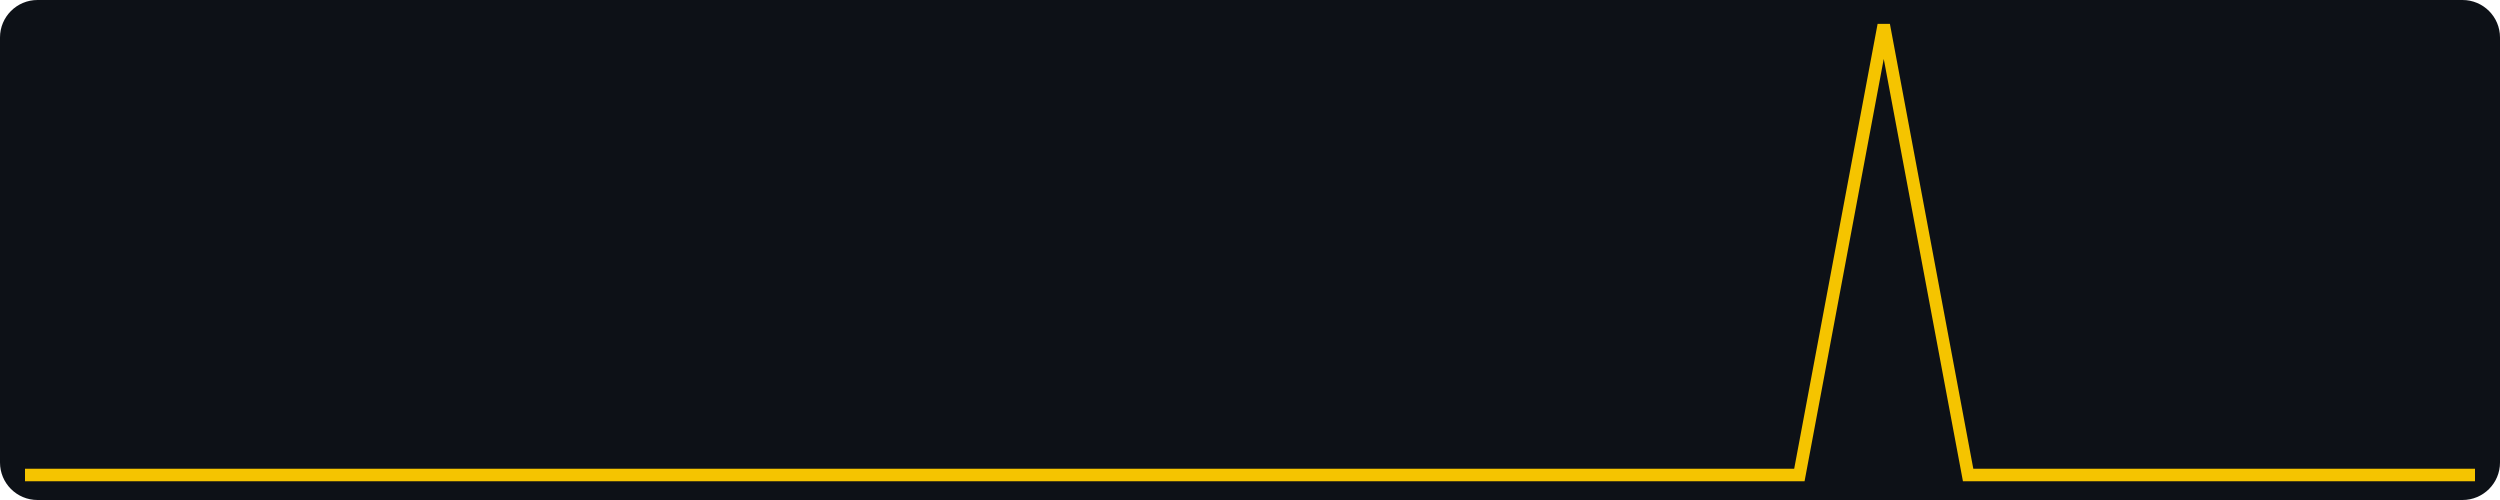
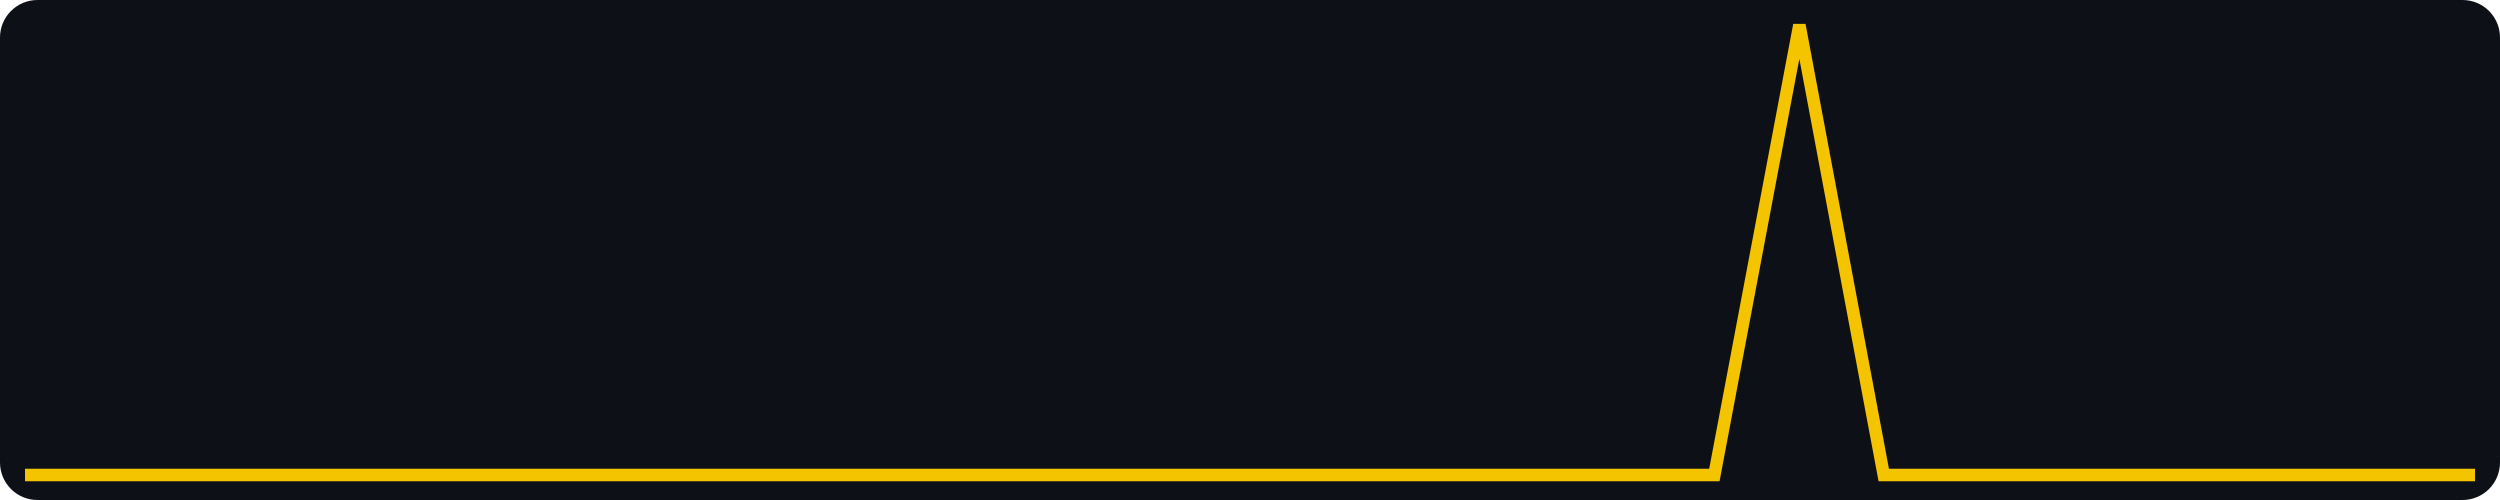
<svg xmlns="http://www.w3.org/2000/svg" width="400" height="80" viewBox="0 0 400 80" role="img" aria-label="views, last 30 days, max 1">
  <rect width="400" height="80" fill="#0d1117" rx="6" />
-   <polyline fill="none" stroke="#f5c400" stroke-width="2" points="4.0,76.0 17.5,76.0 31.0,76.0 44.6,76.0 58.1,76.0 71.6,76.0 85.1,76.0 98.6,76.0 112.1,76.0 125.7,76.0 139.2,76.0 152.7,76.0 166.2,76.0 179.7,76.0 193.2,76.0 206.8,76.0 220.3,76.0 233.8,76.0 247.3,76.0 260.8,76.0 274.3,76.0 287.9,76.0 301.4,4.0 314.9,76.0 328.4,76.0 341.9,76.0 355.4,76.0 369.0,76.0 382.5,76.0 396.0,76.0" />
+   <polyline fill="none" stroke="#f5c400" stroke-width="2" points="4.0,76.0 17.5,76.0 31.0,76.0 44.6,76.0 58.1,76.0 71.6,76.0 85.1,76.0 98.6,76.0 112.1,76.0 125.7,76.0 139.2,76.0 152.7,76.0 166.2,76.0 179.7,76.0 193.2,76.0 206.8,76.0 220.3,76.0 233.8,76.0 247.3,76.0 260.8,76.0 274.3,76.0 287.9,4.0 301.4,76.0 314.9,76.0 328.4,76.0 341.9,76.0 355.4,76.0 369.0,76.0 382.5,76.0 396.0,76.0" />
</svg>
